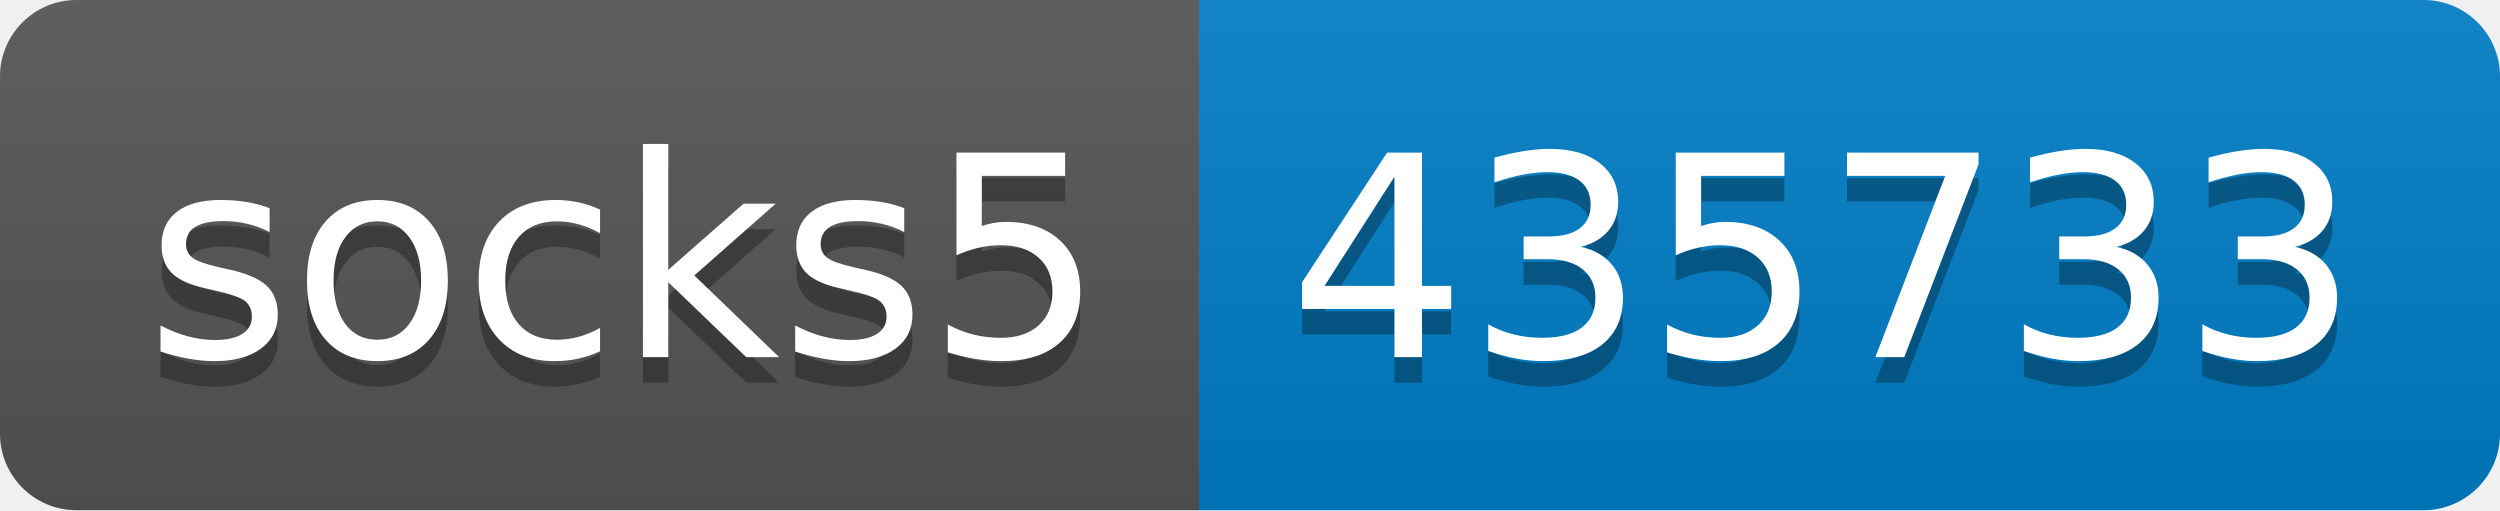
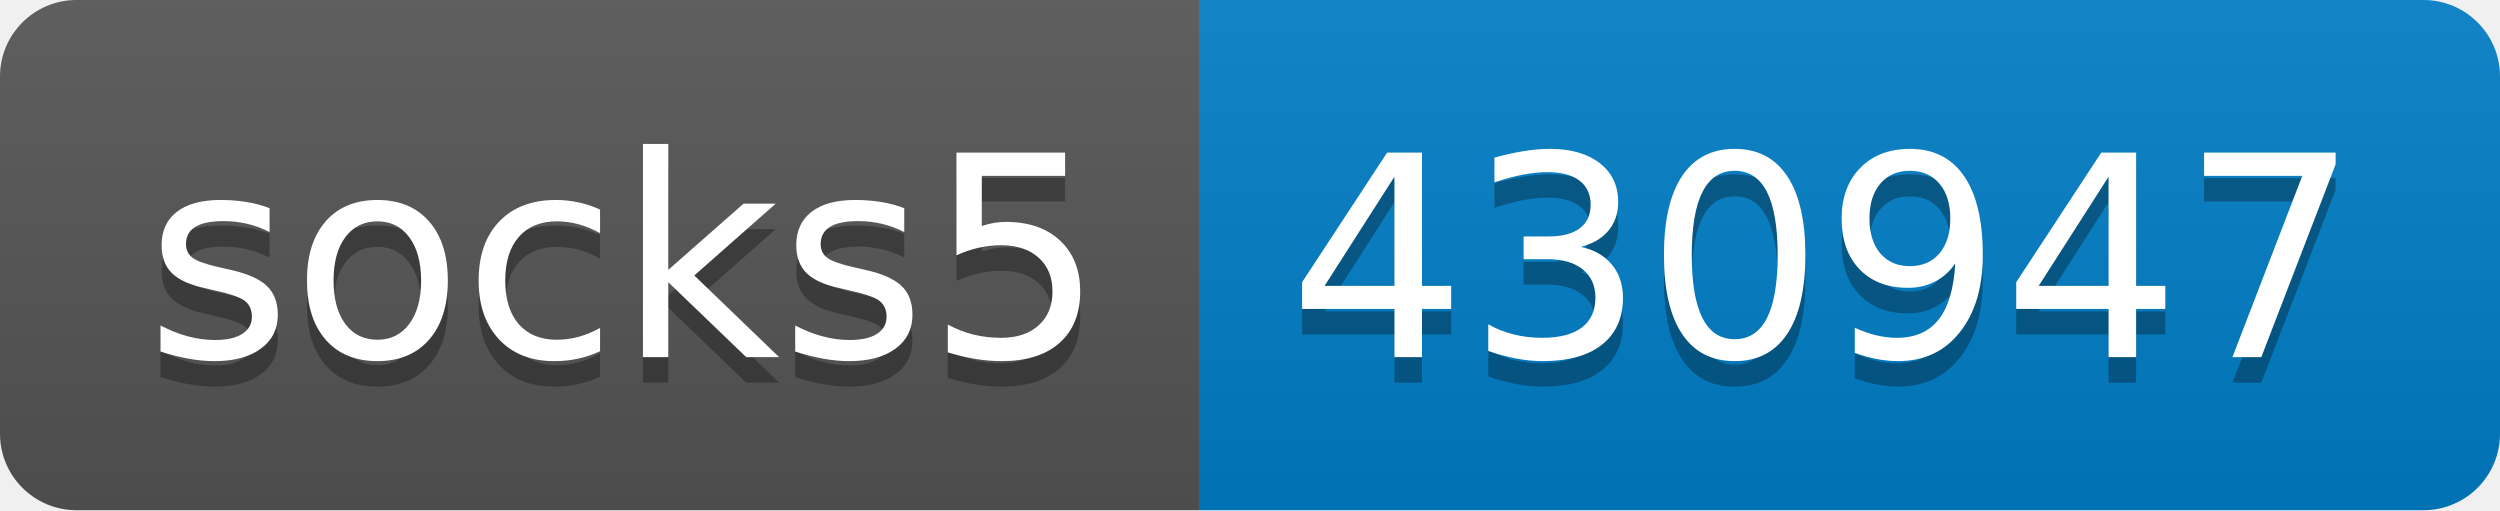
- <svg xmlns="http://www.w3.org/2000/svg" width="98" height="20" role="img" aria-label="socks5: 435733">
+ <svg xmlns="http://www.w3.org/2000/svg" width="98" height="20" role="img" aria-label="socks5: 430947">
  <linearGradient id="s" x2="0" y2="100%">
    <stop offset="0" stop-color="#bbb" stop-opacity=".1" />
    <stop offset="1" stop-opacity=".1" />
  </linearGradient>
  <clipPath id="r">
    <rect width="98" height="20" rx="3" fill="#fff" />
  </clipPath>
  <g clip-path="url(#r)">
    <rect width="47" height="20" fill="#555" />
    <rect x="47" width="51" height="20" fill="#007ec6" />
    <rect width="98" height="20" fill="url(#s)" />
  </g>
  <g fill="#fff" text-anchor="middle" font-family="Verdana,Geneva,DejaVu Sans,sans-serif" text-rendering="geometricPrecision" font-size="110">
    <text aria-hidden="true" x="245" y="150" fill="#010101" fill-opacity=".3" transform="scale(.1)" textLength="370">socks5</text>
    <text x="245" y="140" transform="scale(.1)" fill="#fff" textLength="370">socks5</text>
-     <text aria-hidden="true" x="715" y="150" fill="#010101" fill-opacity=".3" transform="scale(.1)" textLength="410">435733</text>
-     <text x="715" y="140" transform="scale(.1)" fill="#fff" textLength="410">435733</text>
+     <text aria-hidden="true" x="715" y="150" fill="#010101" fill-opacity=".3" transform="scale(.1)" textLength="410">430947</text>
+     <text x="715" y="140" transform="scale(.1)" fill="#fff" textLength="410">430947</text>
  </g>
</svg>
